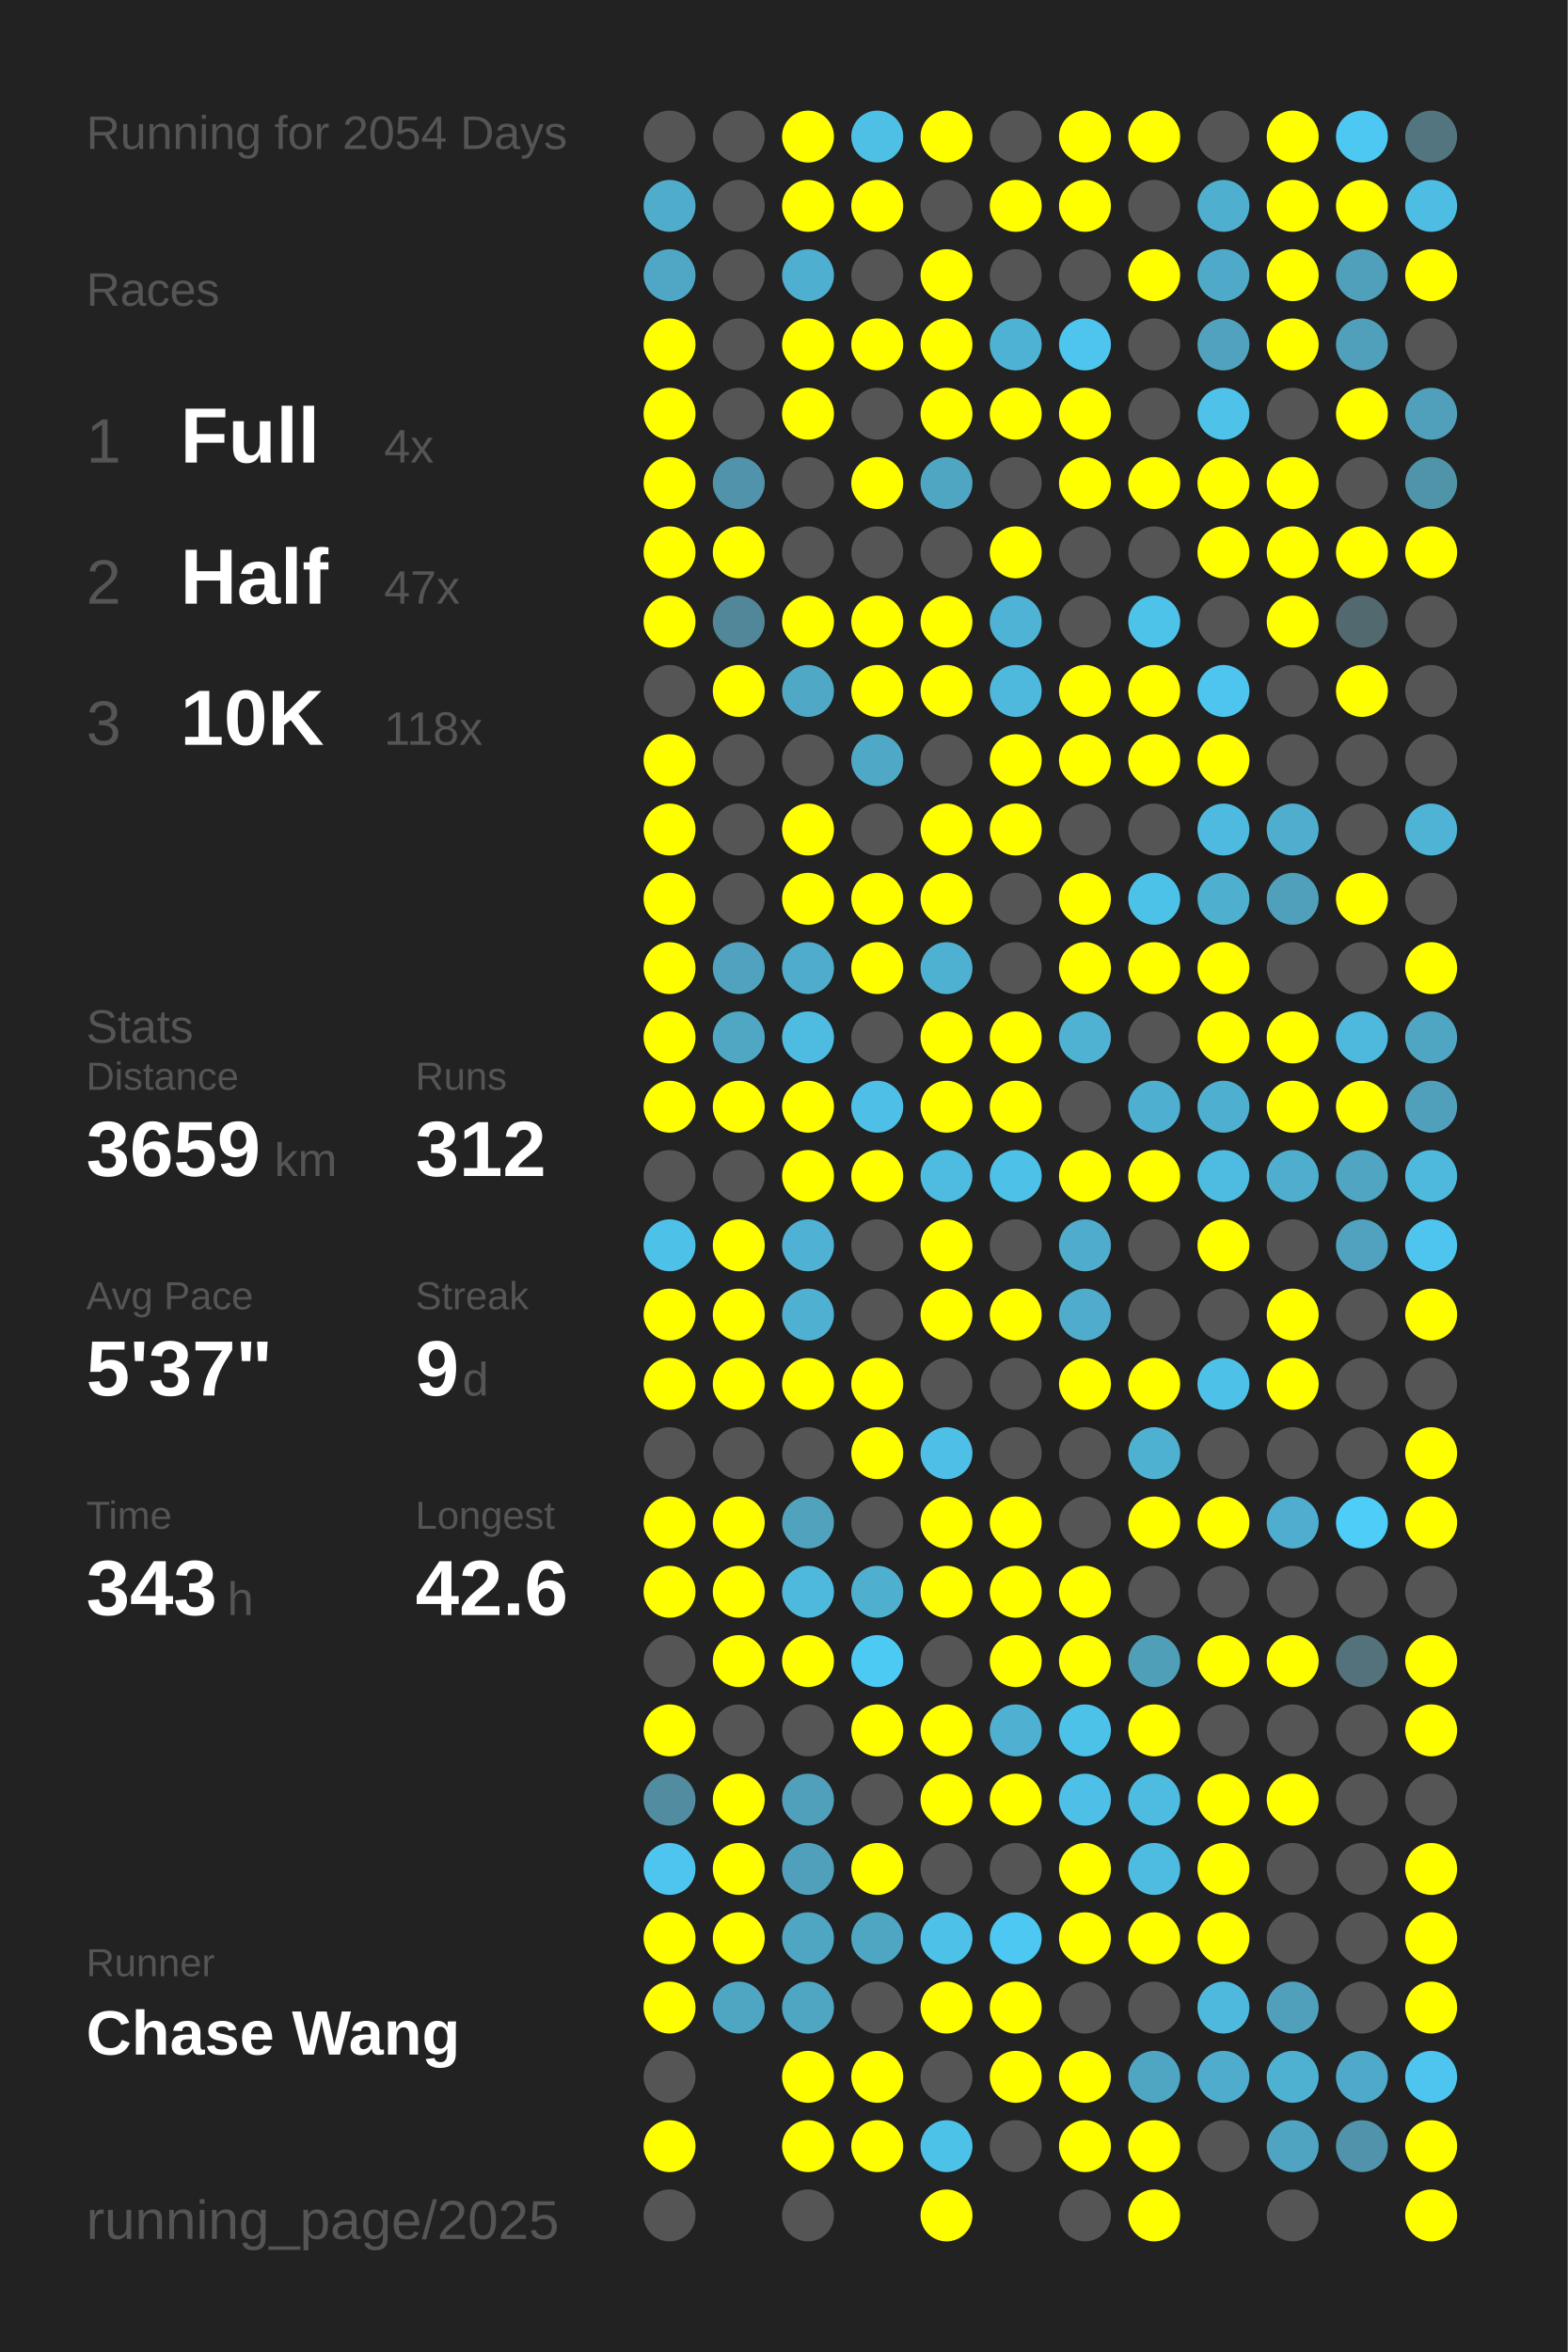
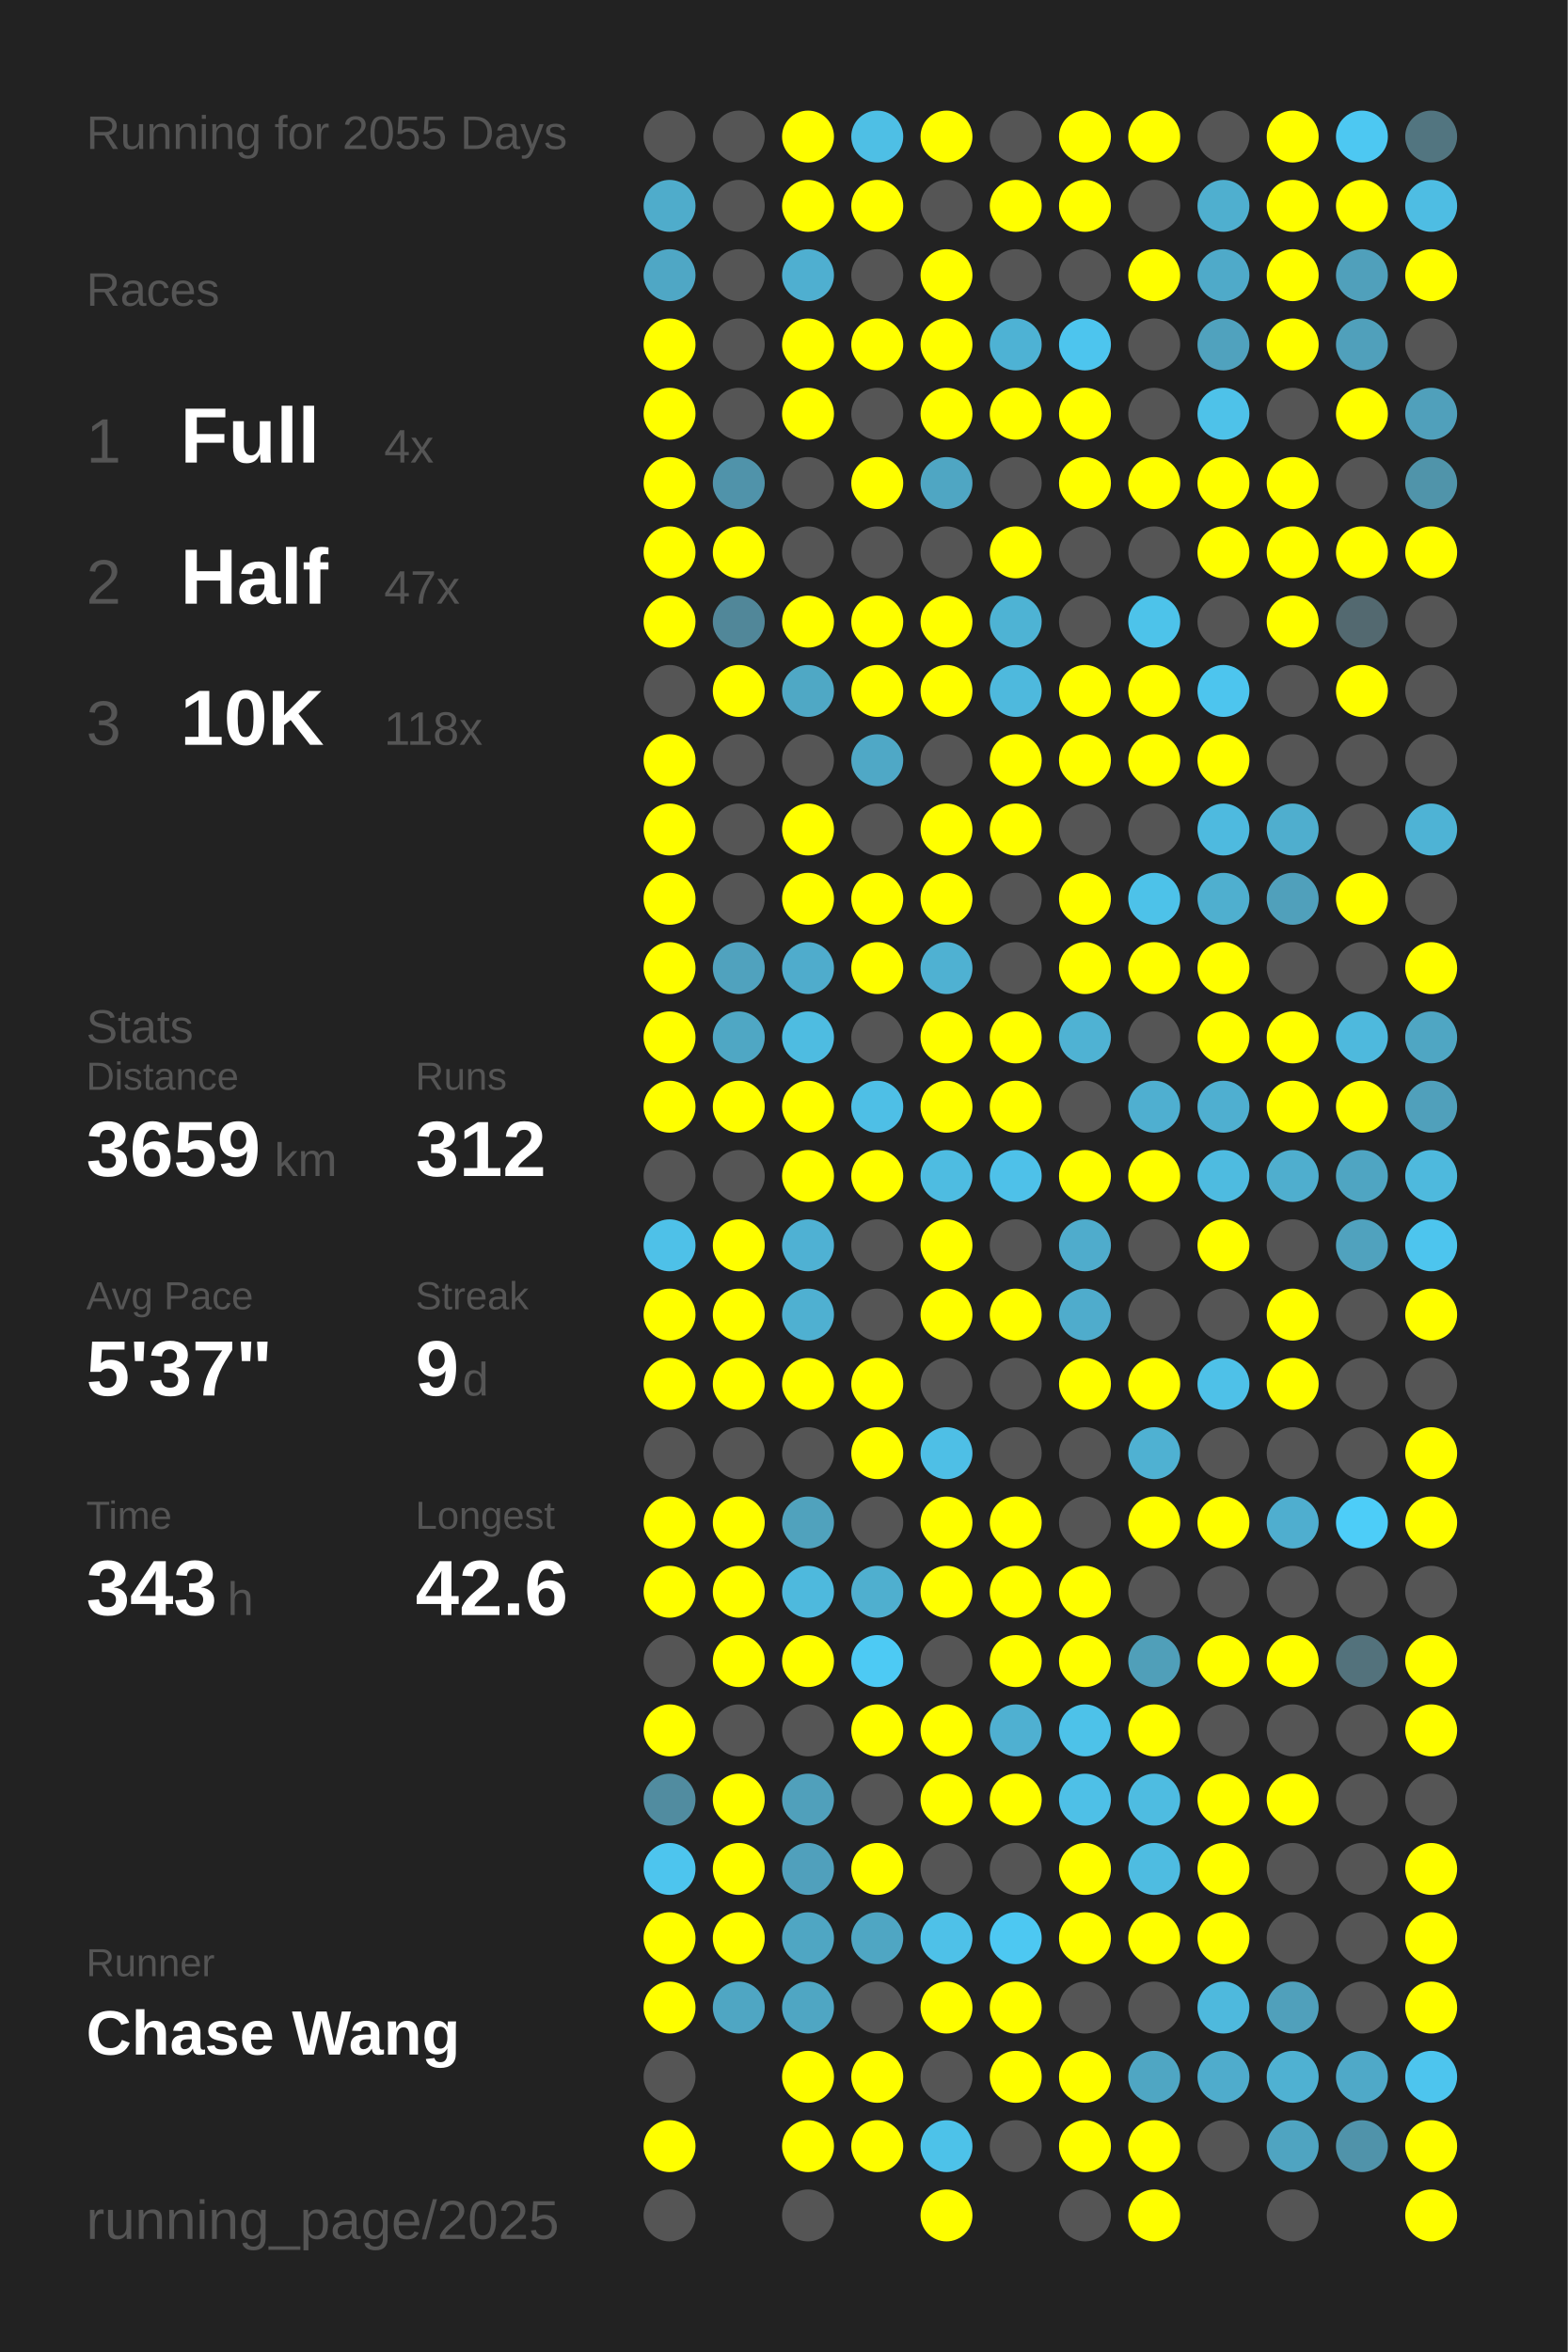
<svg xmlns="http://www.w3.org/2000/svg" baseProfile="full" height="300mm" version="1.1" viewBox="0,0,200,300" width="200mm">
  <defs />
  <rect fill="#222222" height="300" width="200" x="0" y="0" />
-   <text fill="#555555" style="font-size:6px; font-family:Arial;" x="11" y="19">Running for 2054 Days</text>
+   <text fill="#555555" style="font-size:6px; font-family:Arial;" x="11" y="19">Running for 2055 Days</text>
  <text fill="#555555" style="font-size:6px; font-family:Arial;" x="11" y="39">Races</text>
  <text fill="#555555" style="font-size:8px; font-family:Arial;" x="11" y="59">1</text>
  <text fill="#FFFFFF" style="font-size:10px; font-family:Arial; font-weight:bold;" x="23" y="59">Full</text>
  <text fill="#555555" style="font-size:6px; font-family:Arial;" x="49" y="59">4x</text>
  <text fill="#555555" style="font-size:8px; font-family:Arial;" x="11" y="77">2</text>
  <text fill="#FFFFFF" style="font-size:10px; font-family:Arial; font-weight:bold;" x="23" y="77">Half</text>
  <text fill="#555555" style="font-size:6px; font-family:Arial;" x="49" y="77">47x</text>
  <text fill="#555555" style="font-size:8px; font-family:Arial;" x="11" y="95">3</text>
  <text fill="#FFFFFF" style="font-size:10px; font-family:Arial; font-weight:bold;" x="23" y="95">10K</text>
  <text fill="#555555" style="font-size:6px; font-family:Arial;" x="49" y="95">118x</text>
  <text fill="#555555" style="font-size:6px; font-family:Arial;" x="11" y="133">Stats</text>
  <text fill="#555555" style="font-size:5px; font-family:Arial;" x="11" y="139">Distance</text>
  <text fill="#FFFFFF" style="font-size:10px; font-family:Arial; font-weight:bold;" x="11" y="150">3659</text>
  <text fill="#555555" style="font-size:6px; font-family:Arial;" x="35" y="150">km</text>
  <text fill="#555555" style="font-size:5px; font-family:Arial;" x="53" y="139">Runs</text>
  <text fill="#FFFFFF" style="font-size:10px; font-family:Arial; font-weight:bold;" x="53" y="150">312</text>
  <text fill="#555555" style="font-size:5px; font-family:Arial;" x="11" y="167">Avg Pace</text>
  <text fill="#FFFFFF" style="font-size:10px; font-family:Arial; font-weight:bold;" x="11" y="178">5'37"</text>
  <text fill="#555555" style="font-size:5px; font-family:Arial;" x="53" y="167">Streak</text>
  <text fill="#FFFFFF" style="font-size:10px; font-family:Arial; font-weight:bold;" x="53" y="178">9</text>
  <text fill="#555555" style="font-size:6px; font-family:Arial;" x="59" y="178">d</text>
  <text fill="#555555" style="font-size:5px; font-family:Arial;" x="11" y="195">Time</text>
  <text fill="#FFFFFF" style="font-size:10px; font-family:Arial; font-weight:bold;" x="11" y="206">343</text>
  <text fill="#555555" style="font-size:6px; font-family:Arial;" x="29" y="206">h</text>
  <text fill="#555555" style="font-size:5px; font-family:Arial;" x="53" y="195">Longest</text>
  <text fill="#FFFFFF" style="font-size:10px; font-family:Arial; font-weight:bold;" x="53" y="206">42.6</text>
  <text fill="#555555" style="font-size:5px; font-family:Arial;" x="11" y="252.065">Runner</text>
  <text fill="#FFFFFF" style="font-size:8px; font-family:Arial; font-weight:bold;" x="11" y="262.065">Chase Wang</text>
  <text fill="#555555" style="font-size:7px; font-family:Arial;" x="11" y="285.581">running_page/2025</text>
  <circle cx="85.417" cy="17.419" fill="#555555" r="3.312" />
  <circle cx="85.417" cy="26.258" fill="#4faccb" r="3.312" />
  <circle cx="85.417" cy="35.097" fill="#4fa7c5" r="3.312" />
  <circle cx="85.417" cy="43.935" fill="#FFFF00" r="3.312" />
  <circle cx="85.417" cy="52.774" fill="#FFFF00" r="3.312" />
  <circle cx="85.417" cy="61.613" fill="#FFFF00" r="3.312" />
  <circle cx="85.417" cy="70.452" fill="#FFFF00" r="3.312" />
  <circle cx="85.417" cy="79.29" fill="#FFFF00" r="3.312" />
  <circle cx="85.417" cy="88.129" fill="#555555" r="3.312" />
  <circle cx="85.417" cy="96.968" fill="#FFFF00" r="3.312" />
  <circle cx="85.417" cy="105.806" fill="#FFFF00" r="3.312" />
  <circle cx="85.417" cy="114.645" fill="#FFFF00" r="3.312" />
  <circle cx="85.417" cy="123.484" fill="#FFFF00" r="3.312" />
  <circle cx="85.417" cy="132.323" fill="#FFFF00" r="3.312" />
  <circle cx="85.417" cy="141.161" fill="#FFFF00" r="3.312" />
  <circle cx="85.417" cy="150" fill="#555555" r="3.312" />
  <circle cx="85.417" cy="158.839" fill="#4ec1e8" r="3.312" />
  <circle cx="85.417" cy="167.677" fill="#FFFF00" r="3.312" />
  <circle cx="85.417" cy="176.516" fill="#FFFF00" r="3.312" />
  <circle cx="85.417" cy="185.355" fill="#555555" r="3.312" />
  <circle cx="85.417" cy="194.194" fill="#FFFF00" r="3.312" />
  <circle cx="85.417" cy="203.032" fill="#FFFF00" r="3.312" />
  <circle cx="85.417" cy="211.871" fill="#555555" r="3.312" />
  <circle cx="85.417" cy="220.71" fill="#FFFF00" r="3.312" />
  <circle cx="85.417" cy="229.548" fill="#518ca0" r="3.312" />
  <circle cx="85.417" cy="238.387" fill="#4dc5ee" r="3.312" />
  <circle cx="85.417" cy="247.226" fill="#FFFF00" r="3.312" />
  <circle cx="85.417" cy="256.065" fill="#FFFF00" r="3.312" />
  <circle cx="85.417" cy="264.903" fill="#555555" r="3.312" />
  <circle cx="85.417" cy="273.742" fill="#FFFF00" r="3.312" />
  <circle cx="85.417" cy="282.581" fill="#555555" r="3.312" />
  <circle cx="94.25" cy="17.419" fill="#555555" r="3.312" />
  <circle cx="94.25" cy="26.258" fill="#555555" r="3.312" />
  <circle cx="94.25" cy="35.097" fill="#555555" r="3.312" />
  <circle cx="94.25" cy="43.935" fill="#555555" r="3.312" />
  <circle cx="94.25" cy="52.774" fill="#555555" r="3.312" />
  <circle cx="94.25" cy="61.613" fill="#5093aa" r="3.312" />
  <circle cx="94.25" cy="70.452" fill="#FFFF00" r="3.312" />
  <circle cx="94.25" cy="79.29" fill="#518799" r="3.312" />
  <circle cx="94.25" cy="88.129" fill="#FFFF00" r="3.312" />
  <circle cx="94.25" cy="96.968" fill="#555555" r="3.312" />
  <circle cx="94.25" cy="105.806" fill="#555555" r="3.312" />
  <circle cx="94.25" cy="114.645" fill="#555555" r="3.312" />
  <circle cx="94.25" cy="123.484" fill="#50a2be" r="3.312" />
  <circle cx="94.25" cy="132.323" fill="#4fa7c4" r="3.312" />
  <circle cx="94.25" cy="141.161" fill="#FFFF00" r="3.312" />
  <circle cx="94.25" cy="150" fill="#555555" r="3.312" />
  <circle cx="94.25" cy="158.839" fill="#FFFF00" r="3.312" />
  <circle cx="94.25" cy="167.677" fill="#FFFF00" r="3.312" />
  <circle cx="94.25" cy="176.516" fill="#FFFF00" r="3.312" />
  <circle cx="94.25" cy="185.355" fill="#555555" r="3.312" />
  <circle cx="94.25" cy="194.194" fill="#FFFF00" r="3.312" />
  <circle cx="94.25" cy="203.032" fill="#FFFF00" r="3.312" />
  <circle cx="94.25" cy="211.871" fill="#FFFF00" r="3.312" />
  <circle cx="94.25" cy="220.71" fill="#555555" r="3.312" />
  <circle cx="94.25" cy="229.548" fill="#FFFF00" r="3.312" />
  <circle cx="94.25" cy="238.387" fill="#FFFF00" r="3.312" />
  <circle cx="94.25" cy="247.226" fill="#FFFF00" r="3.312" />
  <circle cx="94.25" cy="256.065" fill="#4fa6c3" r="3.312" />
  <circle cx="103.083" cy="17.419" fill="#FFFF00" r="3.312" />
  <circle cx="103.083" cy="26.258" fill="#FFFF00" r="3.312" />
  <circle cx="103.083" cy="35.097" fill="#4fafd0" r="3.312" />
  <circle cx="103.083" cy="43.935" fill="#FFFF00" r="3.312" />
  <circle cx="103.083" cy="52.774" fill="#FFFF00" r="3.312" />
  <circle cx="103.083" cy="61.613" fill="#555555" r="3.312" />
  <circle cx="103.083" cy="70.452" fill="#555555" r="3.312" />
  <circle cx="103.083" cy="79.29" fill="#FFFF00" r="3.312" />
  <circle cx="103.083" cy="88.129" fill="#4fa8c5" r="3.312" />
  <circle cx="103.083" cy="96.968" fill="#555555" r="3.312" />
  <circle cx="103.083" cy="105.806" fill="#FFFF00" r="3.312" />
  <circle cx="103.083" cy="114.645" fill="#FFFF00" r="3.312" />
  <circle cx="103.083" cy="123.484" fill="#4faccc" r="3.312" />
  <circle cx="103.083" cy="132.323" fill="#4ebce1" r="3.312" />
  <circle cx="103.083" cy="141.161" fill="#FFFF00" r="3.312" />
  <circle cx="103.083" cy="150" fill="#FFFF00" r="3.312" />
  <circle cx="103.083" cy="158.839" fill="#4fb1d3" r="3.312" />
  <circle cx="103.083" cy="167.677" fill="#4fb0d1" r="3.312" />
  <circle cx="103.083" cy="176.516" fill="#FFFF00" r="3.312" />
  <circle cx="103.083" cy="185.355" fill="#555555" r="3.312" />
  <circle cx="103.083" cy="194.194" fill="#50a2bd" r="3.312" />
  <circle cx="103.083" cy="203.032" fill="#4eb9dd" r="3.312" />
  <circle cx="103.083" cy="211.871" fill="#FFFF00" r="3.312" />
  <circle cx="103.083" cy="220.71" fill="#555555" r="3.312" />
  <circle cx="103.083" cy="229.548" fill="#50a0bb" r="3.312" />
  <circle cx="103.083" cy="238.387" fill="#50a0bc" r="3.312" />
  <circle cx="103.083" cy="247.226" fill="#4fa6c3" r="3.312" />
  <circle cx="103.083" cy="256.065" fill="#4fa6c3" r="3.312" />
  <circle cx="103.083" cy="264.903" fill="#FFFF00" r="3.312" />
  <circle cx="103.083" cy="273.742" fill="#FFFF00" r="3.312" />
  <circle cx="103.083" cy="282.581" fill="#555555" r="3.312" />
  <circle cx="111.917" cy="17.419" fill="#4ebfe5" r="3.312" />
  <circle cx="111.917" cy="26.258" fill="#FFFF00" r="3.312" />
  <circle cx="111.917" cy="35.097" fill="#555555" r="3.312" />
  <circle cx="111.917" cy="43.935" fill="#FFFF00" r="3.312" />
  <circle cx="111.917" cy="52.774" fill="#555555" r="3.312" />
  <circle cx="111.917" cy="61.613" fill="#FFFF00" r="3.312" />
  <circle cx="111.917" cy="70.452" fill="#555555" r="3.312" />
  <circle cx="111.917" cy="79.29" fill="#FFFF00" r="3.312" />
  <circle cx="111.917" cy="88.129" fill="#FFFF00" r="3.312" />
  <circle cx="111.917" cy="96.968" fill="#4fa8c6" r="3.312" />
  <circle cx="111.917" cy="105.806" fill="#555555" r="3.312" />
  <circle cx="111.917" cy="114.645" fill="#FFFF00" r="3.312" />
  <circle cx="111.917" cy="123.484" fill="#FFFF00" r="3.312" />
  <circle cx="111.917" cy="132.323" fill="#555555" r="3.312" />
  <circle cx="111.917" cy="141.161" fill="#4ebfe6" r="3.312" />
  <circle cx="111.917" cy="150" fill="#FFFF00" r="3.312" />
  <circle cx="111.917" cy="158.839" fill="#555555" r="3.312" />
  <circle cx="111.917" cy="167.677" fill="#555555" r="3.312" />
  <circle cx="111.917" cy="176.516" fill="#FFFF00" r="3.312" />
  <circle cx="111.917" cy="185.355" fill="#FFFF00" r="3.312" />
  <circle cx="111.917" cy="194.194" fill="#555555" r="3.312" />
  <circle cx="111.917" cy="203.032" fill="#4fafcf" r="3.312" />
  <circle cx="111.917" cy="211.871" fill="#4dcaf4" r="3.312" />
  <circle cx="111.917" cy="220.71" fill="#FFFF00" r="3.312" />
  <circle cx="111.917" cy="229.548" fill="#555555" r="3.312" />
  <circle cx="111.917" cy="238.387" fill="#FFFF00" r="3.312" />
  <circle cx="111.917" cy="247.226" fill="#4fa6c3" r="3.312" />
  <circle cx="111.917" cy="256.065" fill="#555555" r="3.312" />
  <circle cx="111.917" cy="264.903" fill="#FFFF00" r="3.312" />
  <circle cx="111.917" cy="273.742" fill="#FFFF00" r="3.312" />
  <circle cx="120.75" cy="17.419" fill="#FFFF00" r="3.312" />
  <circle cx="120.75" cy="26.258" fill="#555555" r="3.312" />
  <circle cx="120.75" cy="35.097" fill="#FFFF00" r="3.312" />
  <circle cx="120.75" cy="43.935" fill="#FFFF00" r="3.312" />
  <circle cx="120.75" cy="52.774" fill="#FFFF00" r="3.312" />
  <circle cx="120.75" cy="61.613" fill="#4fa6c3" r="3.312" />
  <circle cx="120.75" cy="70.452" fill="#555555" r="3.312" />
  <circle cx="120.75" cy="79.29" fill="#FFFF00" r="3.312" />
  <circle cx="120.75" cy="88.129" fill="#FFFF00" r="3.312" />
  <circle cx="120.75" cy="96.968" fill="#555555" r="3.312" />
  <circle cx="120.75" cy="105.806" fill="#FFFF00" r="3.312" />
  <circle cx="120.75" cy="114.645" fill="#FFFF00" r="3.312" />
  <circle cx="120.75" cy="123.484" fill="#4fb1d2" r="3.312" />
  <circle cx="120.75" cy="132.323" fill="#FFFF00" r="3.312" />
  <circle cx="120.75" cy="141.161" fill="#FFFF00" r="3.312" />
  <circle cx="120.75" cy="150" fill="#4ebce1" r="3.312" />
  <circle cx="120.75" cy="158.839" fill="#FFFF00" r="3.312" />
  <circle cx="120.75" cy="167.677" fill="#FFFF00" r="3.312" />
  <circle cx="120.75" cy="176.516" fill="#555555" r="3.312" />
  <circle cx="120.75" cy="185.355" fill="#4ebfe6" r="3.312" />
  <circle cx="120.75" cy="194.194" fill="#FFFF00" r="3.312" />
  <circle cx="120.75" cy="203.032" fill="#FFFF00" r="3.312" />
  <circle cx="120.75" cy="211.871" fill="#555555" r="3.312" />
  <circle cx="120.75" cy="220.71" fill="#FFFF00" r="3.312" />
  <circle cx="120.75" cy="229.548" fill="#FFFF00" r="3.312" />
  <circle cx="120.75" cy="238.387" fill="#555555" r="3.312" />
  <circle cx="120.75" cy="247.226" fill="#4ec1e8" r="3.312" />
  <circle cx="120.75" cy="256.065" fill="#FFFF00" r="3.312" />
  <circle cx="120.75" cy="264.903" fill="#555555" r="3.312" />
  <circle cx="120.75" cy="273.742" fill="#4dc2e9" r="3.312" />
  <circle cx="120.75" cy="282.581" fill="#FFFF00" r="3.312" />
  <circle cx="129.583" cy="17.419" fill="#555555" r="3.312" />
  <circle cx="129.583" cy="26.258" fill="#FFFF00" r="3.312" />
  <circle cx="129.583" cy="35.097" fill="#555555" r="3.312" />
  <circle cx="129.583" cy="43.935" fill="#4eb2d4" r="3.312" />
  <circle cx="129.583" cy="52.774" fill="#FFFF00" r="3.312" />
  <circle cx="129.583" cy="61.613" fill="#555555" r="3.312" />
  <circle cx="129.583" cy="70.452" fill="#FFFF00" r="3.312" />
  <circle cx="129.583" cy="79.29" fill="#4eb3d4" r="3.312" />
  <circle cx="129.583" cy="88.129" fill="#4eb9dd" r="3.312" />
  <circle cx="129.583" cy="96.968" fill="#FFFF00" r="3.312" />
  <circle cx="129.583" cy="105.806" fill="#FFFF00" r="3.312" />
  <circle cx="129.583" cy="114.645" fill="#555555" r="3.312" />
  <circle cx="129.583" cy="123.484" fill="#555555" r="3.312" />
  <circle cx="129.583" cy="132.323" fill="#FFFF00" r="3.312" />
  <circle cx="129.583" cy="141.161" fill="#FFFF00" r="3.312" />
  <circle cx="129.583" cy="150" fill="#4ec1e9" r="3.312" />
  <circle cx="129.583" cy="158.839" fill="#555555" r="3.312" />
  <circle cx="129.583" cy="167.677" fill="#FFFF00" r="3.312" />
  <circle cx="129.583" cy="176.516" fill="#555555" r="3.312" />
  <circle cx="129.583" cy="185.355" fill="#555555" r="3.312" />
  <circle cx="129.583" cy="194.194" fill="#FFFF00" r="3.312" />
  <circle cx="129.583" cy="203.032" fill="#FFFF00" r="3.312" />
  <circle cx="129.583" cy="211.871" fill="#FFFF00" r="3.312" />
  <circle cx="129.583" cy="220.71" fill="#4fb0d1" r="3.312" />
  <circle cx="129.583" cy="229.548" fill="#FFFF00" r="3.312" />
  <circle cx="129.583" cy="238.387" fill="#555555" r="3.312" />
  <circle cx="129.583" cy="247.226" fill="#4dc8f2" r="3.312" />
  <circle cx="129.583" cy="256.065" fill="#FFFF00" r="3.312" />
  <circle cx="129.583" cy="264.903" fill="#FFFF00" r="3.312" />
  <circle cx="129.583" cy="273.742" fill="#555555" r="3.312" />
  <circle cx="138.417" cy="17.419" fill="#FFFF00" r="3.312" />
  <circle cx="138.417" cy="26.258" fill="#FFFF00" r="3.312" />
  <circle cx="138.417" cy="35.097" fill="#555555" r="3.312" />
  <circle cx="138.417" cy="43.935" fill="#4dc5ee" r="3.312" />
  <circle cx="138.417" cy="52.774" fill="#FFFF00" r="3.312" />
  <circle cx="138.417" cy="61.613" fill="#FFFF00" r="3.312" />
  <circle cx="138.417" cy="70.452" fill="#555555" r="3.312" />
  <circle cx="138.417" cy="79.29" fill="#555555" r="3.312" />
  <circle cx="138.417" cy="88.129" fill="#FFFF00" r="3.312" />
  <circle cx="138.417" cy="96.968" fill="#FFFF00" r="3.312" />
  <circle cx="138.417" cy="105.806" fill="#555555" r="3.312" />
  <circle cx="138.417" cy="114.645" fill="#FFFF00" r="3.312" />
  <circle cx="138.417" cy="123.484" fill="#FFFF00" r="3.312" />
  <circle cx="138.417" cy="132.323" fill="#4fb2d3" r="3.312" />
  <circle cx="138.417" cy="141.161" fill="#555555" r="3.312" />
  <circle cx="138.417" cy="150" fill="#FFFF00" r="3.312" />
  <circle cx="138.417" cy="158.839" fill="#4faccc" r="3.312" />
  <circle cx="138.417" cy="167.677" fill="#4faccc" r="3.312" />
  <circle cx="138.417" cy="176.516" fill="#FFFF00" r="3.312" />
  <circle cx="138.417" cy="185.355" fill="#555555" r="3.312" />
  <circle cx="138.417" cy="194.194" fill="#555555" r="3.312" />
  <circle cx="138.417" cy="203.032" fill="#FFFF00" r="3.312" />
  <circle cx="138.417" cy="211.871" fill="#FFFF00" r="3.312" />
  <circle cx="138.417" cy="220.71" fill="#4dc2e9" r="3.312" />
  <circle cx="138.417" cy="229.548" fill="#4ec0e7" r="3.312" />
  <circle cx="138.417" cy="238.387" fill="#FFFF00" r="3.312" />
  <circle cx="138.417" cy="247.226" fill="#FFFF00" r="3.312" />
  <circle cx="138.417" cy="256.065" fill="#555555" r="3.312" />
  <circle cx="138.417" cy="264.903" fill="#FFFF00" r="3.312" />
  <circle cx="138.417" cy="273.742" fill="#FFFF00" r="3.312" />
  <circle cx="138.417" cy="282.581" fill="#555555" r="3.312" />
  <circle cx="147.25" cy="17.419" fill="#FFFF00" r="3.312" />
  <circle cx="147.25" cy="26.258" fill="#555555" r="3.312" />
  <circle cx="147.25" cy="35.097" fill="#FFFF00" r="3.312" />
  <circle cx="147.25" cy="43.935" fill="#555555" r="3.312" />
  <circle cx="147.25" cy="52.774" fill="#555555" r="3.312" />
  <circle cx="147.25" cy="61.613" fill="#FFFF00" r="3.312" />
  <circle cx="147.25" cy="70.452" fill="#555555" r="3.312" />
  <circle cx="147.25" cy="79.29" fill="#4dc3ea" r="3.312" />
  <circle cx="147.25" cy="88.129" fill="#FFFF00" r="3.312" />
  <circle cx="147.25" cy="96.968" fill="#FFFF00" r="3.312" />
  <circle cx="147.25" cy="105.806" fill="#555555" r="3.312" />
  <circle cx="147.25" cy="114.645" fill="#4dc2e9" r="3.312" />
  <circle cx="147.25" cy="123.484" fill="#FFFF00" r="3.312" />
  <circle cx="147.25" cy="132.323" fill="#555555" r="3.312" />
  <circle cx="147.25" cy="141.161" fill="#4fafd0" r="3.312" />
  <circle cx="147.25" cy="150" fill="#FFFF00" r="3.312" />
  <circle cx="147.25" cy="158.839" fill="#555555" r="3.312" />
  <circle cx="147.25" cy="167.677" fill="#555555" r="3.312" />
  <circle cx="147.25" cy="176.516" fill="#FFFF00" r="3.312" />
  <circle cx="147.25" cy="185.355" fill="#4fb1d2" r="3.312" />
  <circle cx="147.25" cy="194.194" fill="#FFFF00" r="3.312" />
  <circle cx="147.25" cy="203.032" fill="#555555" r="3.312" />
  <circle cx="147.25" cy="211.871" fill="#509fb9" r="3.312" />
  <circle cx="147.25" cy="220.71" fill="#FFFF00" r="3.312" />
  <circle cx="147.25" cy="229.548" fill="#4ebce1" r="3.312" />
  <circle cx="147.25" cy="238.387" fill="#4ebce1" r="3.312" />
  <circle cx="147.25" cy="247.226" fill="#FFFF00" r="3.312" />
  <circle cx="147.25" cy="256.065" fill="#555555" r="3.312" />
  <circle cx="147.25" cy="264.903" fill="#4fa6c3" r="3.312" />
  <circle cx="147.25" cy="273.742" fill="#FFFF00" r="3.312" />
  <circle cx="147.25" cy="282.581" fill="#FFFF00" r="3.312" />
  <circle cx="156.083" cy="17.419" fill="#555555" r="3.312" />
  <circle cx="156.083" cy="26.258" fill="#4fafcf" r="3.312" />
  <circle cx="156.083" cy="35.097" fill="#4faac9" r="3.312" />
  <circle cx="156.083" cy="43.935" fill="#50a2be" r="3.312" />
  <circle cx="156.083" cy="52.774" fill="#4ec2e9" r="3.312" />
  <circle cx="156.083" cy="61.613" fill="#FFFF00" r="3.312" />
  <circle cx="156.083" cy="70.452" fill="#FFFF00" r="3.312" />
  <circle cx="156.083" cy="79.29" fill="#555555" r="3.312" />
  <circle cx="156.083" cy="88.129" fill="#4dc5ee" r="3.312" />
  <circle cx="156.083" cy="96.968" fill="#FFFF00" r="3.312" />
  <circle cx="156.083" cy="105.806" fill="#4ebadf" r="3.312" />
  <circle cx="156.083" cy="114.645" fill="#4fafcf" r="3.312" />
  <circle cx="156.083" cy="123.484" fill="#FFFF00" r="3.312" />
  <circle cx="156.083" cy="132.323" fill="#FFFF00" r="3.312" />
  <circle cx="156.083" cy="141.161" fill="#4fafd0" r="3.312" />
  <circle cx="156.083" cy="150" fill="#4ebbe0" r="3.312" />
  <circle cx="156.083" cy="158.839" fill="#FFFF00" r="3.312" />
  <circle cx="156.083" cy="167.677" fill="#555555" r="3.312" />
  <circle cx="156.083" cy="176.516" fill="#4ec1e8" r="3.312" />
  <circle cx="156.083" cy="185.355" fill="#555555" r="3.312" />
  <circle cx="156.083" cy="194.194" fill="#FFFF00" r="3.312" />
  <circle cx="156.083" cy="203.032" fill="#555555" r="3.312" />
  <circle cx="156.083" cy="211.871" fill="#FFFF00" r="3.312" />
  <circle cx="156.083" cy="220.71" fill="#555555" r="3.312" />
  <circle cx="156.083" cy="229.548" fill="#FFFF00" r="3.312" />
  <circle cx="156.083" cy="238.387" fill="#FFFF00" r="3.312" />
  <circle cx="156.083" cy="247.226" fill="#FFFF00" r="3.312" />
  <circle cx="156.083" cy="256.065" fill="#4eb9dd" r="3.312" />
  <circle cx="156.083" cy="264.903" fill="#4faccc" r="3.312" />
  <circle cx="156.083" cy="273.742" fill="#555555" r="3.312" />
  <circle cx="164.917" cy="17.419" fill="#FFFF00" r="3.312" />
  <circle cx="164.917" cy="26.258" fill="#FFFF00" r="3.312" />
  <circle cx="164.917" cy="35.097" fill="#FFFF00" r="3.312" />
  <circle cx="164.917" cy="43.935" fill="#FFFF00" r="3.312" />
  <circle cx="164.917" cy="52.774" fill="#555555" r="3.312" />
  <circle cx="164.917" cy="61.613" fill="#FFFF00" r="3.312" />
  <circle cx="164.917" cy="70.452" fill="#FFFF00" r="3.312" />
  <circle cx="164.917" cy="79.29" fill="#FFFF00" r="3.312" />
  <circle cx="164.917" cy="88.129" fill="#555555" r="3.312" />
  <circle cx="164.917" cy="96.968" fill="#555555" r="3.312" />
  <circle cx="164.917" cy="105.806" fill="#4faece" r="3.312" />
  <circle cx="164.917" cy="114.645" fill="#50a0bb" r="3.312" />
  <circle cx="164.917" cy="123.484" fill="#555555" r="3.312" />
  <circle cx="164.917" cy="132.323" fill="#FFFF00" r="3.312" />
  <circle cx="164.917" cy="141.161" fill="#FFFF00" r="3.312" />
  <circle cx="164.917" cy="150" fill="#4faece" r="3.312" />
  <circle cx="164.917" cy="158.839" fill="#555555" r="3.312" />
  <circle cx="164.917" cy="167.677" fill="#FFFF00" r="3.312" />
  <circle cx="164.917" cy="176.516" fill="#FFFF00" r="3.312" />
  <circle cx="164.917" cy="185.355" fill="#555555" r="3.312" />
  <circle cx="164.917" cy="194.194" fill="#4faecf" r="3.312" />
  <circle cx="164.917" cy="203.032" fill="#555555" r="3.312" />
  <circle cx="164.917" cy="211.871" fill="#FFFF00" r="3.312" />
  <circle cx="164.917" cy="220.71" fill="#555555" r="3.312" />
  <circle cx="164.917" cy="229.548" fill="#FFFF00" r="3.312" />
  <circle cx="164.917" cy="238.387" fill="#555555" r="3.312" />
  <circle cx="164.917" cy="247.226" fill="#555555" r="3.312" />
  <circle cx="164.917" cy="256.065" fill="#50a0bb" r="3.312" />
  <circle cx="164.917" cy="264.903" fill="#4fb1d2" r="3.312" />
  <circle cx="164.917" cy="273.742" fill="#4fa4c1" r="3.312" />
  <circle cx="164.917" cy="282.581" fill="#555555" r="3.312" />
  <circle cx="173.75" cy="17.419" fill="#4dc8f2" r="3.312" />
  <circle cx="173.75" cy="26.258" fill="#FFFF00" r="3.312" />
  <circle cx="173.75" cy="35.097" fill="#50a0bb" r="3.312" />
  <circle cx="173.75" cy="43.935" fill="#50a0bb" r="3.312" />
  <circle cx="173.75" cy="52.774" fill="#FFFF00" r="3.312" />
  <circle cx="173.75" cy="61.613" fill="#555555" r="3.312" />
  <circle cx="173.75" cy="70.452" fill="#FFFF00" r="3.312" />
  <circle cx="173.75" cy="79.29" fill="#536970" r="3.312" />
  <circle cx="173.75" cy="88.129" fill="#FFFF00" r="3.312" />
  <circle cx="173.75" cy="96.968" fill="#555555" r="3.312" />
  <circle cx="173.75" cy="105.806" fill="#555555" r="3.312" />
  <circle cx="173.75" cy="114.645" fill="#FFFF00" r="3.312" />
  <circle cx="173.75" cy="123.484" fill="#555555" r="3.312" />
  <circle cx="173.75" cy="132.323" fill="#4eb9dd" r="3.312" />
  <circle cx="173.75" cy="141.161" fill="#FFFF00" r="3.312" />
  <circle cx="173.75" cy="150" fill="#4fa5c2" r="3.312" />
  <circle cx="173.75" cy="158.839" fill="#50a2be" r="3.312" />
  <circle cx="173.75" cy="167.677" fill="#555555" r="3.312" />
  <circle cx="173.75" cy="176.516" fill="#555555" r="3.312" />
  <circle cx="173.75" cy="185.355" fill="#555555" r="3.312" />
  <circle cx="173.75" cy="194.194" fill="#4dcdf8" r="3.312" />
  <circle cx="173.75" cy="203.032" fill="#555555" r="3.312" />
  <circle cx="173.75" cy="211.871" fill="#53727c" r="3.312" />
  <circle cx="173.75" cy="220.71" fill="#555555" r="3.312" />
  <circle cx="173.75" cy="229.548" fill="#555555" r="3.312" />
  <circle cx="173.75" cy="238.387" fill="#555555" r="3.312" />
  <circle cx="173.75" cy="247.226" fill="#555555" r="3.312" />
  <circle cx="173.75" cy="256.065" fill="#555555" r="3.312" />
  <circle cx="173.75" cy="264.903" fill="#4fa9c8" r="3.312" />
  <circle cx="173.75" cy="273.742" fill="#5093aa" r="3.312" />
  <circle cx="182.583" cy="17.419" fill="#527580" r="3.312" />
  <circle cx="182.583" cy="26.258" fill="#4ebde3" r="3.312" />
  <circle cx="182.583" cy="35.097" fill="#FFFF00" r="3.312" />
  <circle cx="182.583" cy="43.935" fill="#555555" r="3.312" />
  <circle cx="182.583" cy="52.774" fill="#50a0bb" r="3.312" />
  <circle cx="182.583" cy="61.613" fill="#5094aa" r="3.312" />
  <circle cx="182.583" cy="70.452" fill="#FFFF00" r="3.312" />
  <circle cx="182.583" cy="79.29" fill="#555555" r="3.312" />
  <circle cx="182.583" cy="88.129" fill="#555555" r="3.312" />
  <circle cx="182.583" cy="96.968" fill="#555555" r="3.312" />
  <circle cx="182.583" cy="105.806" fill="#4eb3d5" r="3.312" />
  <circle cx="182.583" cy="114.645" fill="#555555" r="3.312" />
  <circle cx="182.583" cy="123.484" fill="#FFFF00" r="3.312" />
  <circle cx="182.583" cy="132.323" fill="#4fa6c3" r="3.312" />
  <circle cx="182.583" cy="141.161" fill="#50a0bb" r="3.312" />
  <circle cx="182.583" cy="150" fill="#4eb9dd" r="3.312" />
  <circle cx="182.583" cy="158.839" fill="#4dc5ee" r="3.312" />
  <circle cx="182.583" cy="167.677" fill="#FFFF00" r="3.312" />
  <circle cx="182.583" cy="176.516" fill="#555555" r="3.312" />
  <circle cx="182.583" cy="185.355" fill="#FFFF00" r="3.312" />
  <circle cx="182.583" cy="194.194" fill="#FFFF00" r="3.312" />
  <circle cx="182.583" cy="203.032" fill="#555555" r="3.312" />
  <circle cx="182.583" cy="211.871" fill="#FFFF00" r="3.312" />
  <circle cx="182.583" cy="220.71" fill="#FFFF00" r="3.312" />
  <circle cx="182.583" cy="229.548" fill="#555555" r="3.312" />
  <circle cx="182.583" cy="238.387" fill="#FFFF00" r="3.312" />
  <circle cx="182.583" cy="247.226" fill="#FFFF00" r="3.312" />
  <circle cx="182.583" cy="256.065" fill="#FFFF00" r="3.312" />
  <circle cx="182.583" cy="264.903" fill="#4dc5ee" r="3.312" />
  <circle cx="182.583" cy="273.742" fill="#FFFF00" r="3.312" />
  <circle cx="182.583" cy="282.581" fill="#FFFF00" r="3.312" />
</svg>
